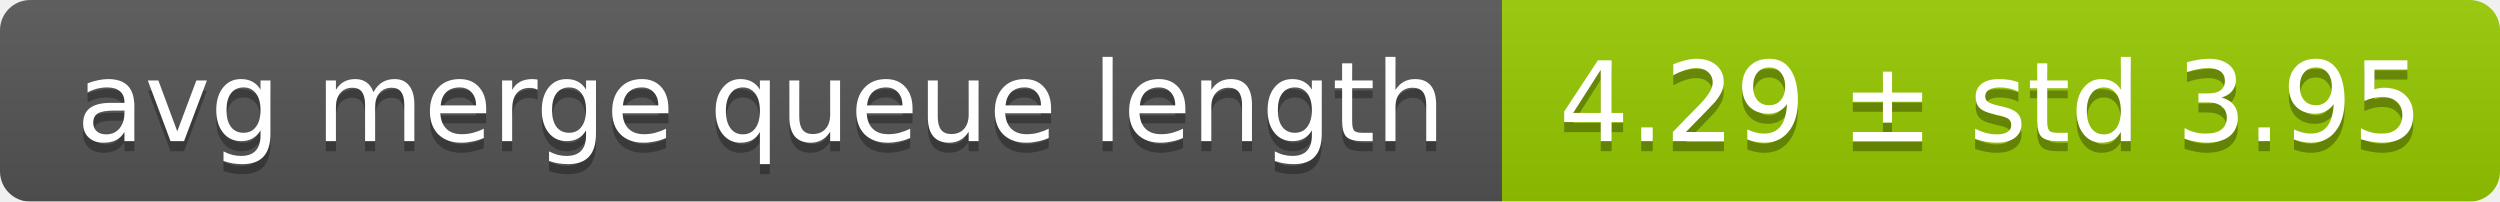
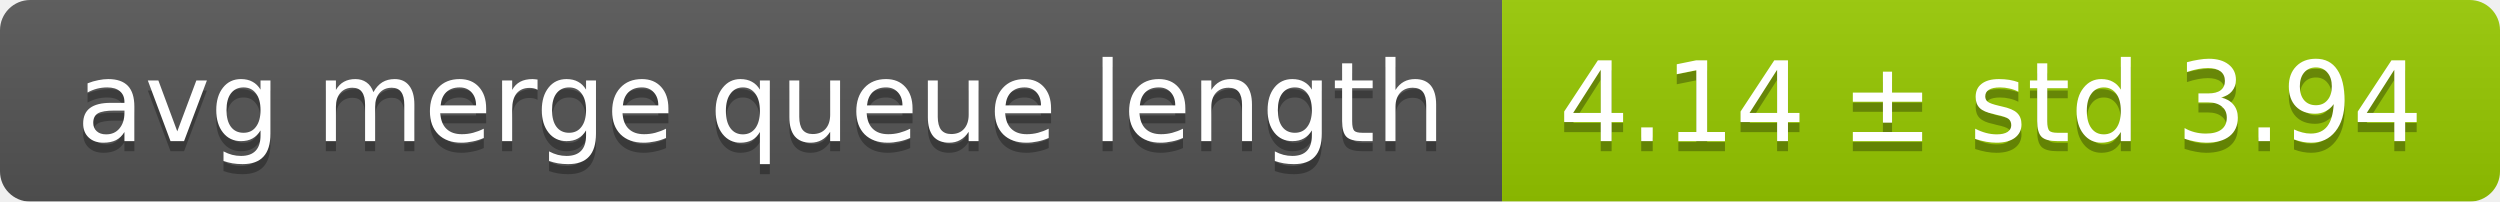
<svg xmlns="http://www.w3.org/2000/svg" width="248" height="20">
  <linearGradient id="smooth" x2="0" y2="100%">
    <stop offset="0" stop-color="#bbb" stop-opacity=".1" />
    <stop offset="1" stop-opacity=".1" />
  </linearGradient>
  <mask id="round">
    <rect width="248" height="20" rx="3" fill="#fff" />
  </mask>
  <g mask="url(#round)">
    <rect width="149" height="20" fill="#555" />
    <rect x="149" width="99" height="20" fill="#97ca00" />
    <rect width="248" height="20" fill="url(#smooth)" />
  </g>
  <g fill="#fff" text-anchor="middle" font-family="DejaVu Sans,Verdana,Geneva,sans-serif" font-size="11">
    <text x="75.5" y="15" fill="#010101" fill-opacity=".3">avg merge queue length</text>
    <text x="75.5" y="14">avg merge queue length</text>
-     <text x="197.5" y="15" fill="#010101" fill-opacity=".3">4.29 ± std 3.95</text>
-     <text x="197.5" y="14">4.29 ± std 3.95</text>
+     <text x="197.5" y="15" fill="#010101" fill-opacity=".3">4.14 ± std 3.94</text>
+     <text x="197.5" y="14">4.14 ± std 3.94</text>
  </g>
</svg>
